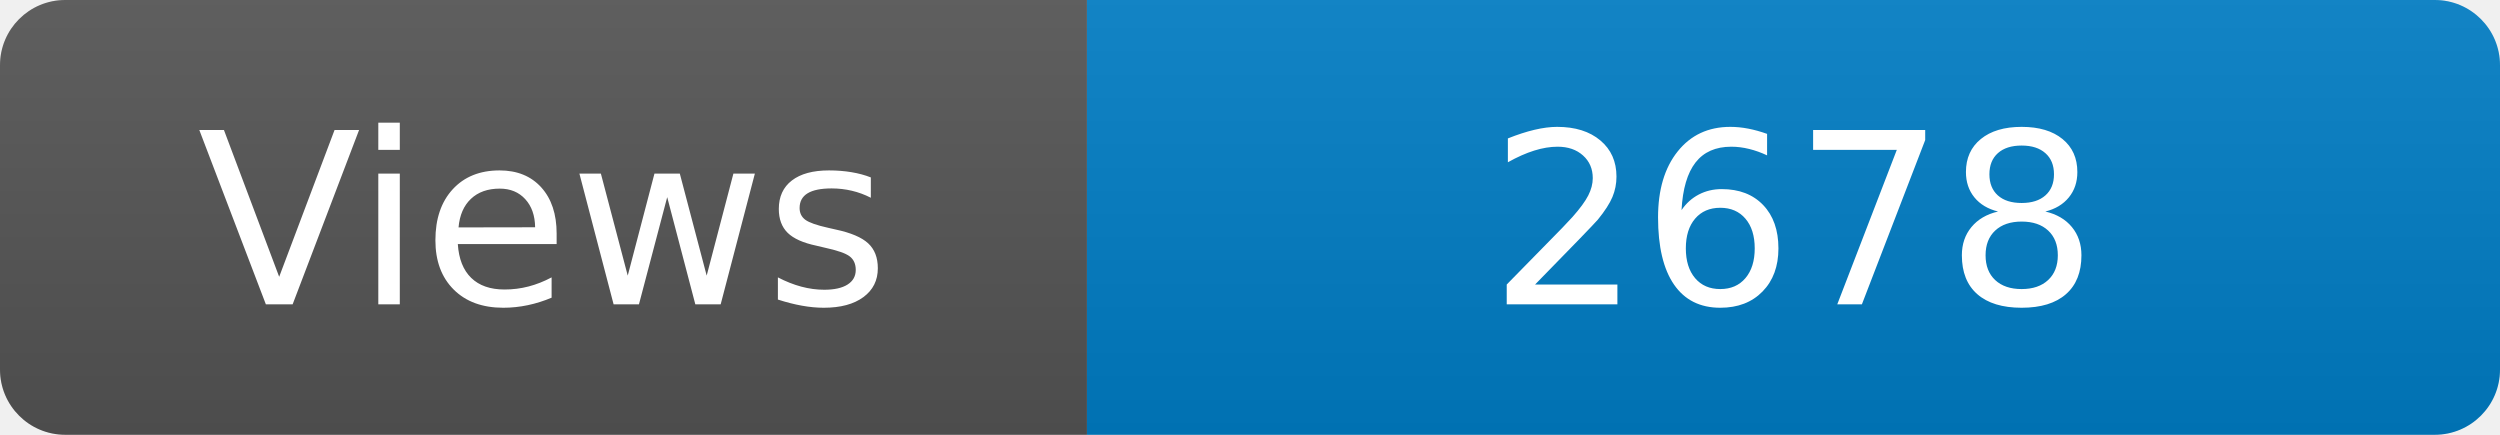
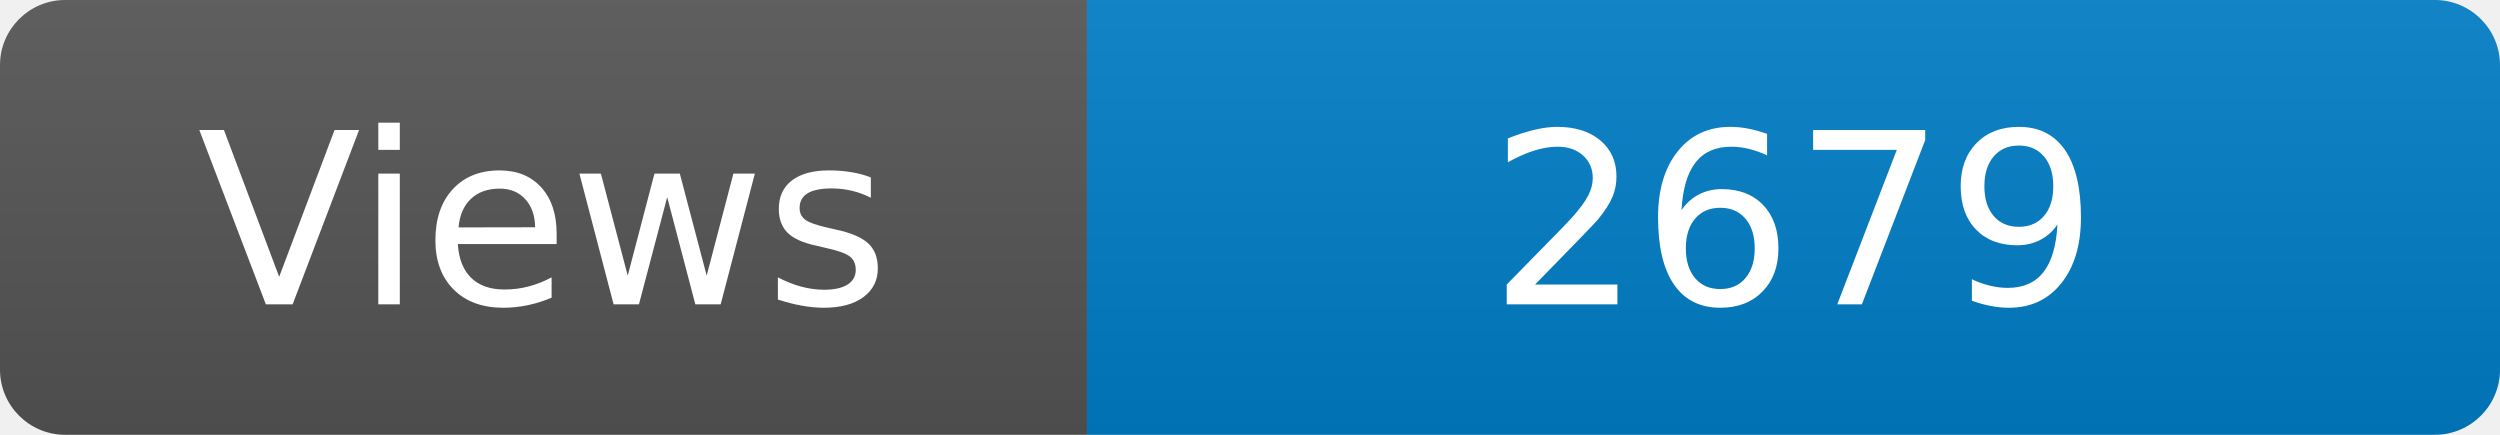
<svg xmlns="http://www.w3.org/2000/svg" width="115" height="20" role="img" aria-label="Maintained?: yes">
  <linearGradient id="s" x2="0" y2="100%">
    <stop offset="0" stop-color="#bbb" stop-opacity=".1" />
    <stop offset="1" stop-opacity=".1" />
  </linearGradient>
  <clipPath id="r">
    <rect width="115" height="20" rx="3" fill="#fff" />
  </clipPath>
  <g clip-path="url(#r)">
    <rect width="50" height="20" fill="#555" />
    <rect x="50" width="160" height="20" fill="#007ec6" />
    <rect width="115" height="20" fill="url(#s)" />
  </g>
  <g fill="#fff" text-anchor="middle" font-family="Verdana,Geneva,DejaVu Sans,sans-serif" font-size="110">
    <text x="250" y="140" transform="scale(.1)" fill="#fff">Views</text>
-     <text x="825" y="140" transform="scale(.1)" fill="#fff">2678</text>
+     <text x="825" y="140" transform="scale(.1)" fill="#fff">2679</text>
  </g>
</svg>
